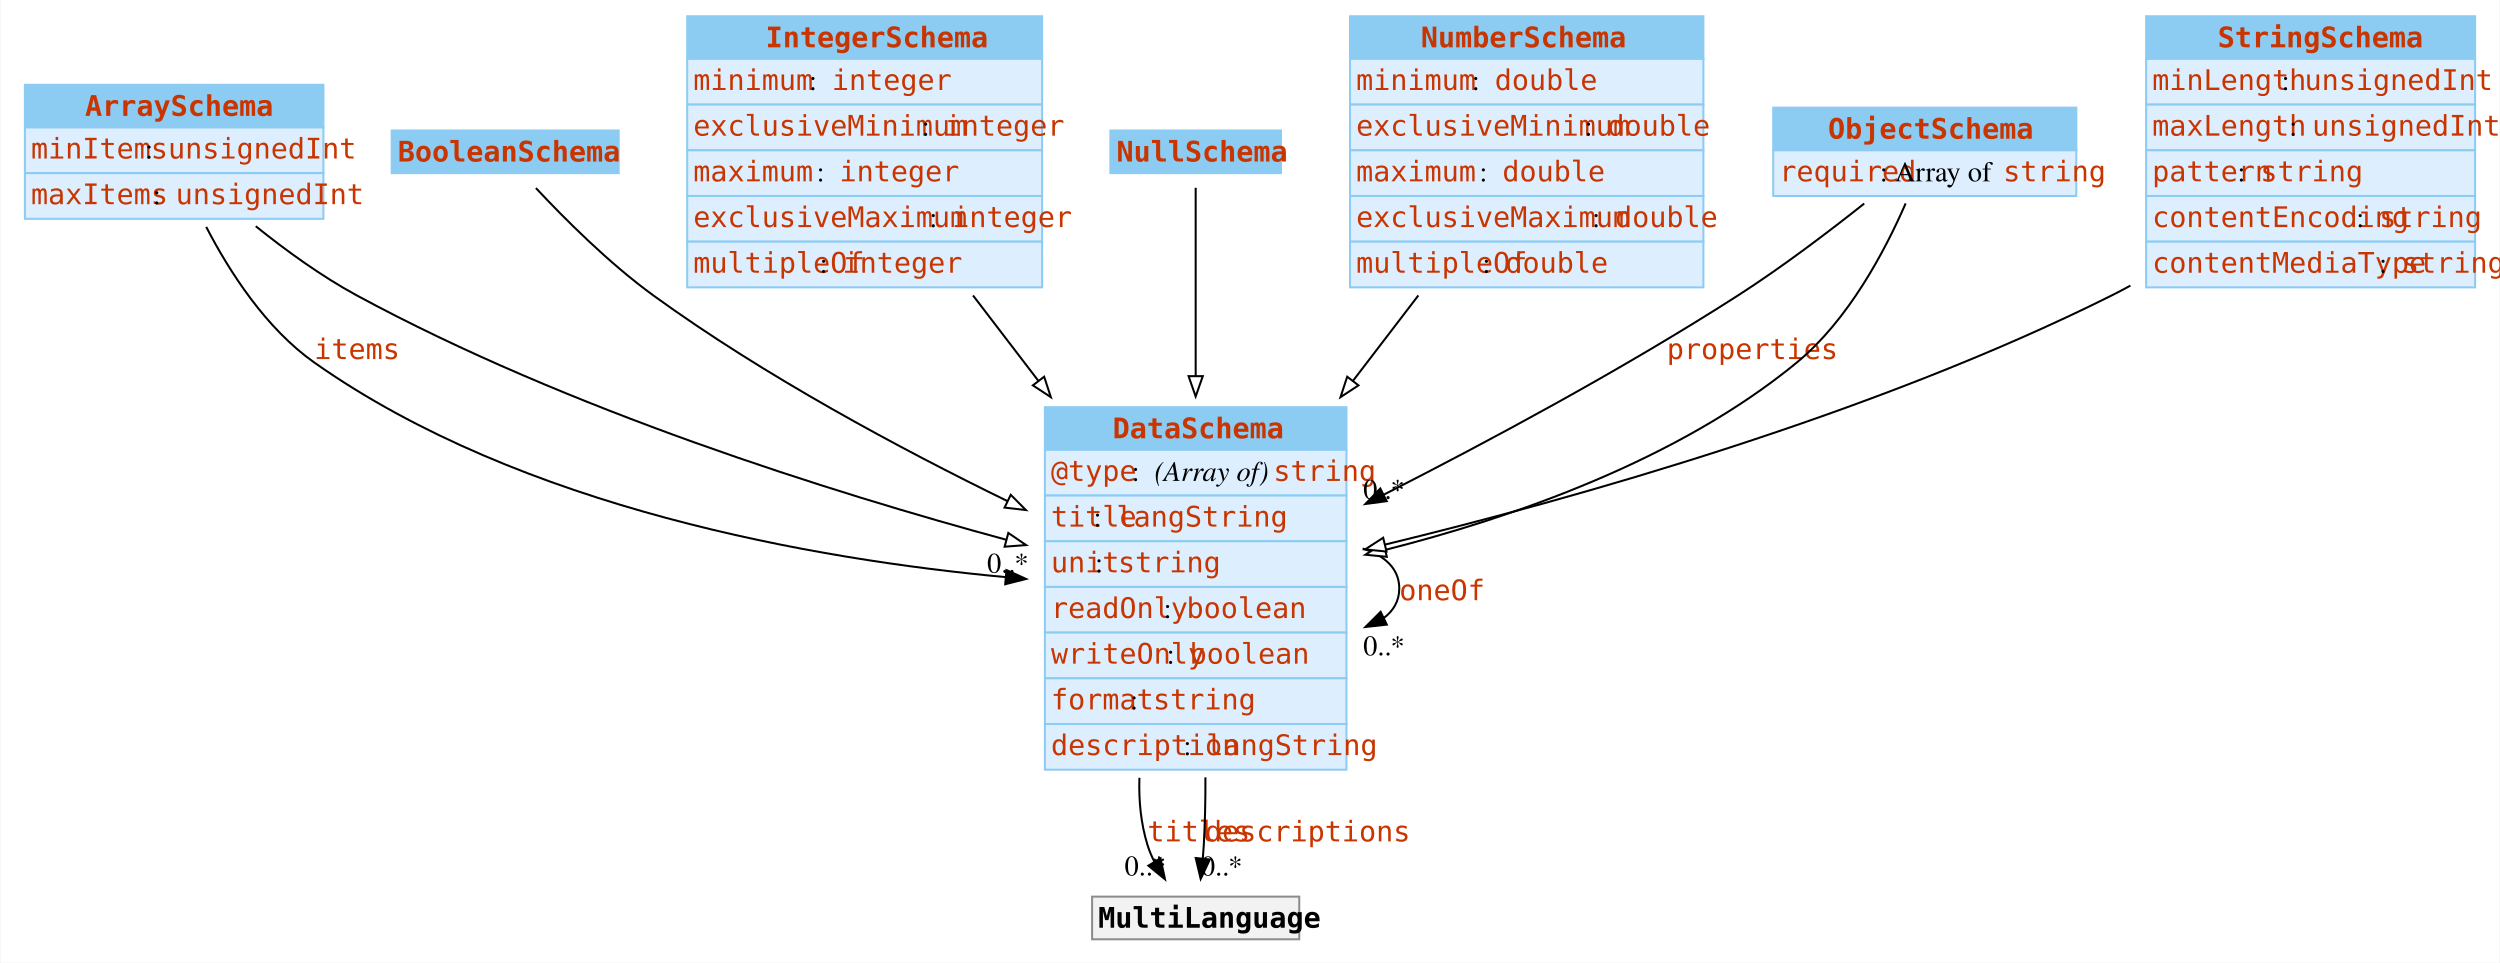
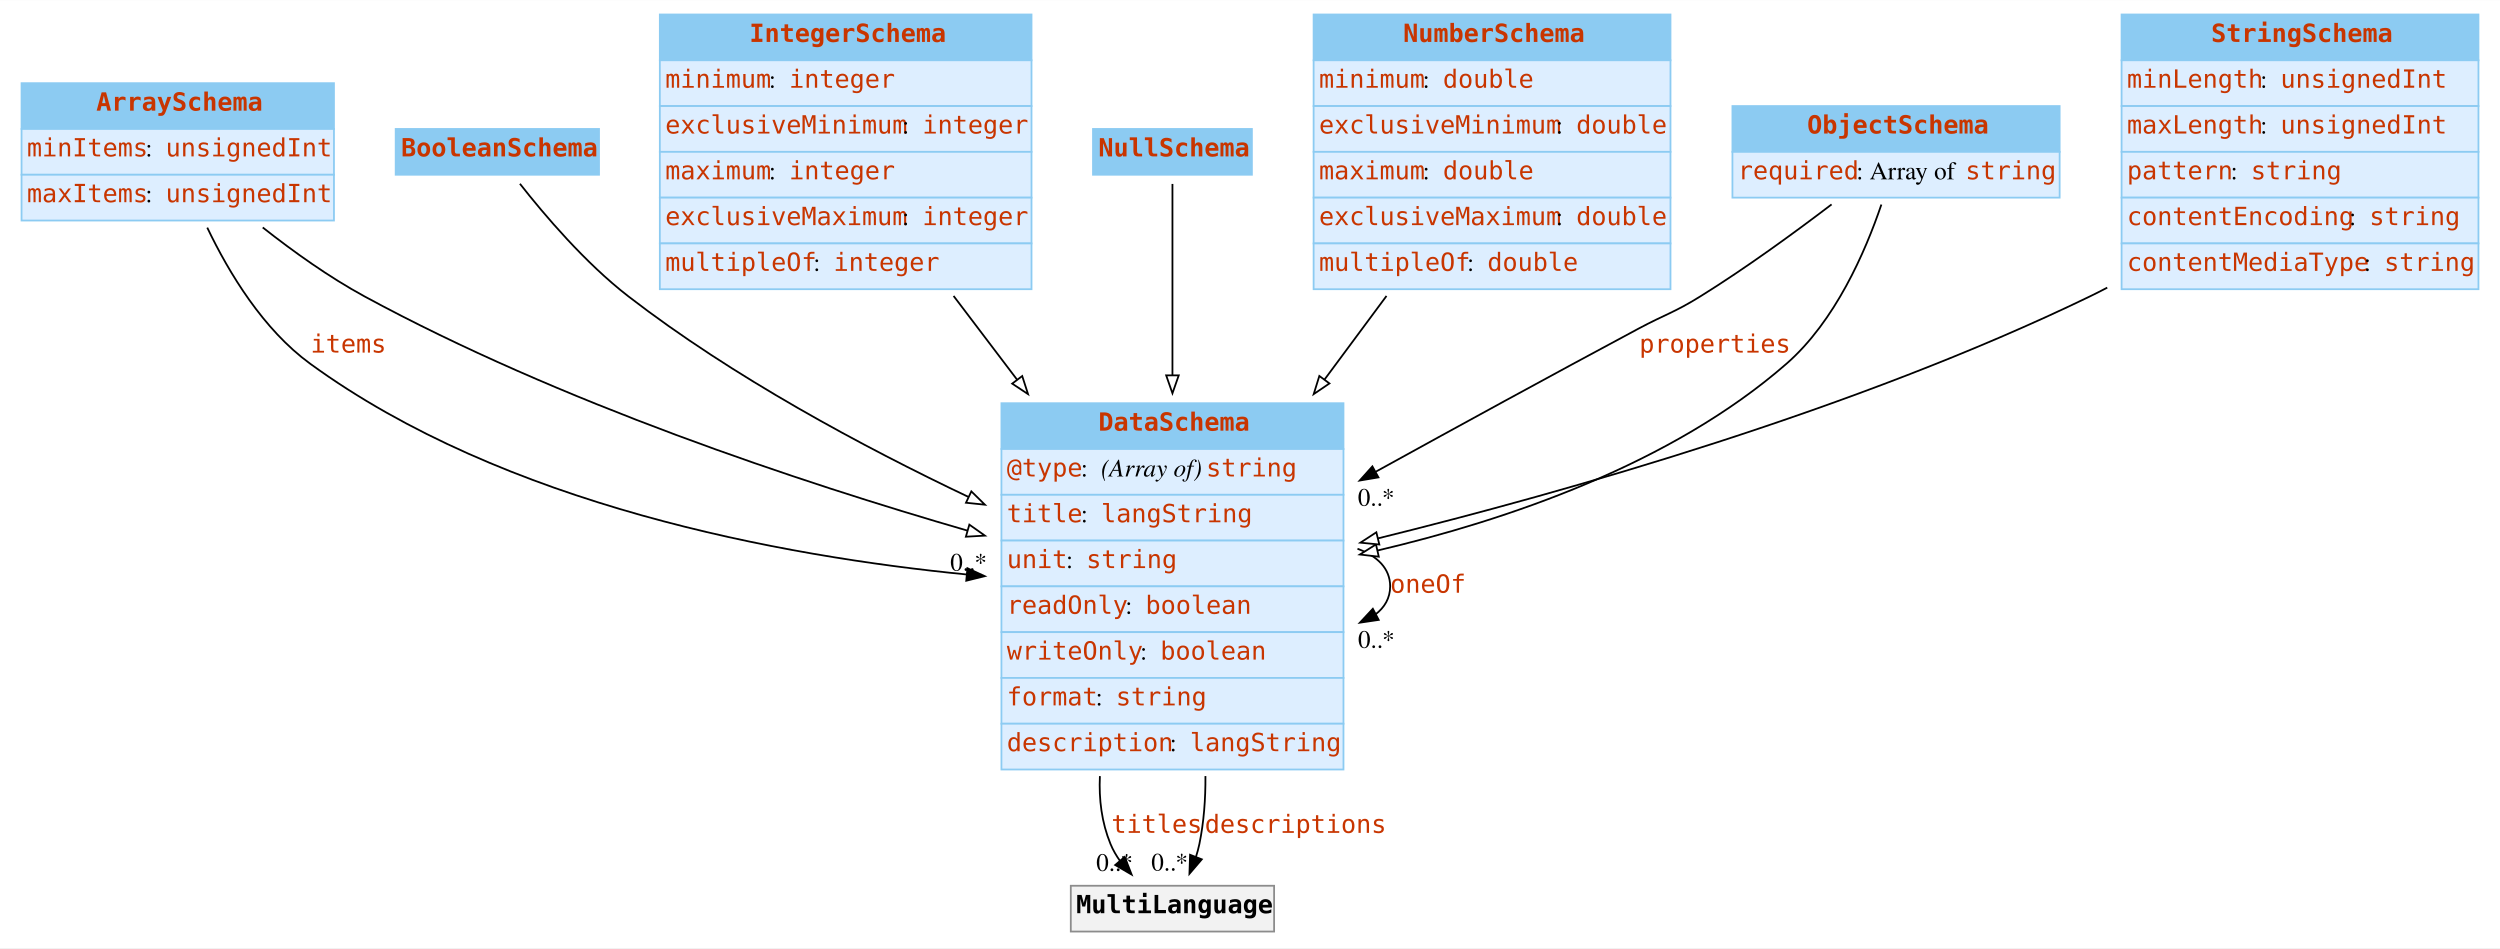
- <svg xmlns="http://www.w3.org/2000/svg" width="1231pt" height="474pt" viewBox="0.00 0.00 1230.50 474.00">
-   <g id="graph0" class="graph" transform="scale(1 1) rotate(0) translate(4 470)">
-     <polygon fill="white" stroke="none" points="-4,4 -4,-470 1226.5,-470 1226.5,4 -4,4" />
+ <svg xmlns="http://www.w3.org/2000/svg" width="1392pt" height="528pt" viewBox="0.00 0.00 1392.38 528.00">
+   <g id="graph0" class="graph" transform="scale(1 1) rotate(0) translate(4 524)">
+     <polygon fill="white" stroke="none" points="-4,4 -4,-524 1388.38,-524 1388.38,4 -4,4" />
    <g id="node1" class="node">
-       <polygon fill="#8ccbf2" stroke="none" points="8,-407.25 8,-428.25 155,-428.25 155,-407.25 8,-407.25" />
-       <polygon fill="none" stroke="#8ccbf2" points="8,-407.25 8,-428.25 155,-428.25 155,-407.25 8,-407.25" />
-       <text text-anchor="start" x="37.62" y="-412.95" font-family="mono" font-weight="bold" font-size="14.00" fill="#c83500">ArraySchema</text>
-       <polygon fill="#ddeeff" stroke="none" points="8,-384.75 8,-407.25 155,-407.25 155,-384.75 8,-384.75" />
-       <polygon fill="none" stroke="#8ccbf2" points="8,-384.75 8,-407.25 155,-407.25 155,-384.75 8,-384.75" />
-       <text text-anchor="start" x="11" y="-391.95" font-family="mono" font-size="14.00" fill="#c83500">minItems</text>
-       <text text-anchor="start" x="67.25" y="-391.95" font-family="Times,serif" font-size="14.00"> : </text>
-       <text text-anchor="start" x="78.5" y="-391.95" font-family="mono" font-size="14.00" fill="#c83500">unsignedInt</text>
-       <polygon fill="#ddeeff" stroke="none" points="8,-362.25 8,-384.75 155,-384.75 155,-362.25 8,-362.25" />
-       <polygon fill="none" stroke="#8ccbf2" points="8,-362.25 8,-384.75 155,-384.75 155,-362.25 8,-362.25" />
-       <text text-anchor="start" x="11" y="-369.45" font-family="mono" font-size="14.00" fill="#c83500">maxItems</text>
-       <text text-anchor="start" x="71" y="-369.45" font-family="Times,serif" font-size="14.00"> : </text>
-       <text text-anchor="start" x="82.25" y="-369.45" font-family="mono" font-size="14.00" fill="#c83500">unsignedInt</text>
+       <polygon fill="#8ccbf2" stroke="none" points="8,-452.25 8,-477.75 182,-477.75 182,-452.25 8,-452.25" />
+       <polygon fill="none" stroke="#8ccbf2" points="8,-452.25 8,-477.75 182,-477.75 182,-452.25 8,-452.25" />
+       <text text-anchor="start" x="49.62" y="-462.45" font-family="mono" font-weight="bold" font-size="14.00" fill="#c83500">ArraySchema</text>
+       <polygon fill="#ddeeff" stroke="none" points="8,-426.75 8,-452.25 182,-452.25 182,-426.75 8,-426.75" />
+       <polygon fill="none" stroke="#8ccbf2" points="8,-426.75 8,-452.25 182,-452.25 182,-426.75 8,-426.75" />
+       <text text-anchor="start" x="11" y="-436.95" font-family="mono" font-size="14.00" fill="#c83500">minItems</text>
+       <text text-anchor="start" x="77" y="-436.95" font-family="Times,serif" font-size="14.00"> : </text>
+       <text text-anchor="start" x="88.25" y="-436.95" font-family="mono" font-size="14.00" fill="#c83500">unsignedInt</text>
+       <polygon fill="#ddeeff" stroke="none" points="8,-401.25 8,-426.75 182,-426.75 182,-401.25 8,-401.25" />
+       <polygon fill="none" stroke="#8ccbf2" points="8,-401.25 8,-426.75 182,-426.75 182,-401.25 8,-401.25" />
+       <text text-anchor="start" x="11" y="-411.45" font-family="mono" font-size="14.00" fill="#c83500">maxItems</text>
+       <text text-anchor="start" x="77" y="-411.45" font-family="Times,serif" font-size="14.00"> : </text>
+       <text text-anchor="start" x="88.25" y="-411.45" font-family="mono" font-size="14.00" fill="#c83500">unsignedInt</text>
    </g>
    <g id="node3" class="node">
-       <polygon fill="#8ccbf2" stroke="none" points="510.25,-248.5 510.25,-269.5 658.75,-269.5 658.75,-248.5 510.25,-248.5" />
-       <polygon fill="none" stroke="#8ccbf2" points="510.25,-248.5 510.25,-269.5 658.75,-269.5 658.75,-248.5 510.25,-248.5" />
-       <text text-anchor="start" x="543.62" y="-254.2" font-family="mono" font-weight="bold" font-size="14.00" fill="#c83500">DataSchema</text>
-       <polygon fill="#ddeeff" stroke="none" points="510.25,-226 510.25,-248.5 658.75,-248.5 658.75,-226 510.25,-226" />
-       <polygon fill="none" stroke="#8ccbf2" points="510.25,-226 510.25,-248.5 658.75,-248.5 658.75,-226 510.25,-226" />
-       <text text-anchor="start" x="513.25" y="-233.2" font-family="mono" font-size="14.00" fill="#c83500">@type</text>
-       <text text-anchor="start" x="553" y="-233.2" font-family="Times,serif" font-size="14.00"> : </text>
-       <text text-anchor="start" x="564.25" y="-233.2" font-family="Times,serif" font-style="italic" font-size="14.00">(Array of) </text>
-       <text text-anchor="start" x="622.75" y="-233.2" font-family="mono" font-size="14.00" fill="#c83500">string</text>
-       <polygon fill="#ddeeff" stroke="none" points="510.25,-203.5 510.25,-226 658.75,-226 658.75,-203.5 510.25,-203.5" />
-       <polygon fill="none" stroke="#8ccbf2" points="510.25,-203.5 510.25,-226 658.75,-226 658.75,-203.5 510.25,-203.5" />
-       <text text-anchor="start" x="513.25" y="-210.7" font-family="mono" font-size="14.00" fill="#c83500">title</text>
-       <text text-anchor="start" x="534.25" y="-210.7" font-family="Times,serif" font-size="14.00"> : </text>
-       <text text-anchor="start" x="545.5" y="-210.7" font-family="mono" font-size="14.00" fill="#c83500">langString</text>
-       <polygon fill="#ddeeff" stroke="none" points="510.25,-181 510.25,-203.5 658.75,-203.5 658.75,-181 510.25,-181" />
-       <polygon fill="none" stroke="#8ccbf2" points="510.25,-181 510.25,-203.5 658.75,-203.5 658.75,-181 510.25,-181" />
-       <text text-anchor="start" x="513.25" y="-188.2" font-family="mono" font-size="14.00" fill="#c83500">unit</text>
-       <text text-anchor="start" x="535" y="-188.2" font-family="Times,serif" font-size="14.00"> : </text>
-       <text text-anchor="start" x="546.25" y="-188.2" font-family="mono" font-size="14.00" fill="#c83500">string</text>
-       <polygon fill="#ddeeff" stroke="none" points="510.25,-158.5 510.25,-181 658.75,-181 658.75,-158.5 510.25,-158.5" />
-       <polygon fill="none" stroke="#8ccbf2" points="510.25,-158.5 510.25,-181 658.75,-181 658.75,-158.5 510.25,-158.5" />
-       <text text-anchor="start" x="513.25" y="-165.7" font-family="mono" font-size="14.00" fill="#c83500">readOnly</text>
-       <text text-anchor="start" x="568.75" y="-165.7" font-family="Times,serif" font-size="14.00"> : </text>
-       <text text-anchor="start" x="580" y="-165.7" font-family="mono" font-size="14.00" fill="#c83500">boolean</text>
-       <polygon fill="#ddeeff" stroke="none" points="510.25,-136 510.25,-158.5 658.75,-158.5 658.75,-136 510.25,-136" />
-       <polygon fill="none" stroke="#8ccbf2" points="510.25,-136 510.25,-158.5 658.75,-158.5 658.75,-136 510.25,-136" />
-       <text text-anchor="start" x="513.25" y="-143.2" font-family="mono" font-size="14.00" fill="#c83500">writeOnly</text>
-       <text text-anchor="start" x="570.25" y="-143.2" font-family="Times,serif" font-size="14.00"> : </text>
-       <text text-anchor="start" x="581.5" y="-143.2" font-family="mono" font-size="14.00" fill="#c83500">boolean</text>
-       <polygon fill="#ddeeff" stroke="none" points="510.25,-113.5 510.25,-136 658.75,-136 658.75,-113.5 510.25,-113.5" />
-       <polygon fill="none" stroke="#8ccbf2" points="510.25,-113.5 510.25,-136 658.75,-136 658.75,-113.5 510.25,-113.5" />
-       <text text-anchor="start" x="513.25" y="-120.7" font-family="mono" font-size="14.00" fill="#c83500">format</text>
-       <text text-anchor="start" x="552.25" y="-120.7" font-family="Times,serif" font-size="14.00"> : </text>
-       <text text-anchor="start" x="563.5" y="-120.7" font-family="mono" font-size="14.00" fill="#c83500">string</text>
-       <polygon fill="#ddeeff" stroke="none" points="510.25,-91 510.25,-113.5 658.75,-113.5 658.75,-91 510.25,-91" />
-       <polygon fill="none" stroke="#8ccbf2" points="510.25,-91 510.25,-113.5 658.75,-113.5 658.75,-91 510.25,-91" />
-       <text text-anchor="start" x="513.25" y="-98.2" font-family="mono" font-size="14.00" fill="#c83500">description</text>
-       <text text-anchor="start" x="578.5" y="-98.2" font-family="Times,serif" font-size="14.00"> : </text>
-       <text text-anchor="start" x="589.75" y="-98.2" font-family="mono" font-size="14.00" fill="#c83500">langString</text>
+       <polygon fill="#8ccbf2" stroke="none" points="553.75,-274 553.75,-299.5 744.25,-299.5 744.25,-274 553.75,-274" />
+       <polygon fill="none" stroke="#8ccbf2" points="553.75,-274 553.75,-299.5 744.25,-299.5 744.25,-274 553.75,-274" />
+       <text text-anchor="start" x="607.75" y="-284.2" font-family="mono" font-weight="bold" font-size="14.00" fill="#c83500">DataSchema</text>
+       <polygon fill="#ddeeff" stroke="none" points="553.75,-248.5 553.75,-274 744.25,-274 744.25,-248.5 553.75,-248.5" />
+       <polygon fill="none" stroke="#8ccbf2" points="553.75,-248.5 553.75,-274 744.25,-274 744.25,-248.5 553.75,-248.5" />
+       <text text-anchor="start" x="556.75" y="-258.7" font-family="mono" font-size="14.00" fill="#c83500">@type</text>
+       <text text-anchor="start" x="598" y="-258.7" font-family="Times,serif" font-size="14.00"> : </text>
+       <text text-anchor="start" x="609.25" y="-258.7" font-family="Times,serif" font-style="italic" font-size="14.00">(Array of) </text>
+       <text text-anchor="start" x="667.75" y="-258.7" font-family="mono" font-size="14.00" fill="#c83500">string</text>
+       <polygon fill="#ddeeff" stroke="none" points="553.75,-223 553.75,-248.5 744.25,-248.5 744.25,-223 553.75,-223" />
+       <polygon fill="none" stroke="#8ccbf2" points="553.75,-223 553.75,-248.5 744.25,-248.5 744.25,-223 553.75,-223" />
+       <text text-anchor="start" x="556.75" y="-233.2" font-family="mono" font-size="14.00" fill="#c83500">title</text>
+       <text text-anchor="start" x="598" y="-233.2" font-family="Times,serif" font-size="14.00"> : </text>
+       <text text-anchor="start" x="609.25" y="-233.2" font-family="mono" font-size="14.00" fill="#c83500">langString</text>
+       <polygon fill="#ddeeff" stroke="none" points="553.75,-197.5 553.75,-223 744.25,-223 744.25,-197.5 553.75,-197.5" />
+       <polygon fill="none" stroke="#8ccbf2" points="553.75,-197.5 553.75,-223 744.25,-223 744.25,-197.5 553.75,-197.5" />
+       <text text-anchor="start" x="556.75" y="-207.7" font-family="mono" font-size="14.00" fill="#c83500">unit</text>
+       <text text-anchor="start" x="589.75" y="-207.7" font-family="Times,serif" font-size="14.00"> : </text>
+       <text text-anchor="start" x="601" y="-207.7" font-family="mono" font-size="14.00" fill="#c83500">string</text>
+       <polygon fill="#ddeeff" stroke="none" points="553.75,-172 553.75,-197.5 744.25,-197.5 744.25,-172 553.75,-172" />
+       <polygon fill="none" stroke="#8ccbf2" points="553.75,-172 553.75,-197.5 744.25,-197.5 744.25,-172 553.75,-172" />
+       <text text-anchor="start" x="556.75" y="-182.2" font-family="mono" font-size="14.00" fill="#c83500">readOnly</text>
+       <text text-anchor="start" x="622.75" y="-182.2" font-family="Times,serif" font-size="14.00"> : </text>
+       <text text-anchor="start" x="634" y="-182.2" font-family="mono" font-size="14.00" fill="#c83500">boolean</text>
+       <polygon fill="#ddeeff" stroke="none" points="553.75,-146.5 553.75,-172 744.25,-172 744.25,-146.5 553.75,-146.5" />
+       <polygon fill="none" stroke="#8ccbf2" points="553.75,-146.5 553.75,-172 744.25,-172 744.25,-146.5 553.75,-146.5" />
+       <text text-anchor="start" x="556.75" y="-156.7" font-family="mono" font-size="14.00" fill="#c83500">writeOnly</text>
+       <text text-anchor="start" x="631" y="-156.7" font-family="Times,serif" font-size="14.00"> : </text>
+       <text text-anchor="start" x="642.25" y="-156.7" font-family="mono" font-size="14.00" fill="#c83500">boolean</text>
+       <polygon fill="#ddeeff" stroke="none" points="553.75,-121 553.75,-146.5 744.25,-146.5 744.25,-121 553.75,-121" />
+       <polygon fill="none" stroke="#8ccbf2" points="553.75,-121 553.75,-146.5 744.25,-146.5 744.25,-121 553.75,-121" />
+       <text text-anchor="start" x="556.75" y="-131.2" font-family="mono" font-size="14.00" fill="#c83500">format</text>
+       <text text-anchor="start" x="606.25" y="-131.2" font-family="Times,serif" font-size="14.00"> : </text>
+       <text text-anchor="start" x="617.5" y="-131.2" font-family="mono" font-size="14.00" fill="#c83500">string</text>
+       <polygon fill="#ddeeff" stroke="none" points="553.75,-95.5 553.75,-121 744.25,-121 744.25,-95.5 553.75,-95.5" />
+       <polygon fill="none" stroke="#8ccbf2" points="553.75,-95.5 553.75,-121 744.25,-121 744.25,-95.5 553.75,-95.5" />
+       <text text-anchor="start" x="556.75" y="-105.7" font-family="mono" font-size="14.00" fill="#c83500">description</text>
+       <text text-anchor="start" x="647.5" y="-105.7" font-family="Times,serif" font-size="14.00"> : </text>
+       <text text-anchor="start" x="658.75" y="-105.7" font-family="mono" font-size="14.00" fill="#c83500">langString</text>
    </g>
    <g id="edge4" class="edge">
-       <path fill="none" stroke="black" d="M97.28,-358.29C108.9,-335.87 126.79,-308.22 150.5,-291.5 252.51,-219.58 397.27,-194.51 491.04,-185.81" />
-       <polygon fill="black" stroke="black" points="491.33,-189.29 500.99,-184.93 490.72,-182.32 491.33,-189.29" />
-       <text text-anchor="start" x="150.5" y="-293.2" font-family="mono" font-size="14.00" fill="#c83500">items</text>
-       <text text-anchor="middle" x="492" y="-188" font-family="Times,serif" font-size="14.00">0..*</text>
+       <path fill="none" stroke="black" d="M111.43,-397.3C123.61,-371.85 142.65,-340.51 168.75,-321.5 276.82,-242.78 430.56,-214.31 534.76,-204.08" />
+       <polygon fill="black" stroke="black" points="534.81,-207.59 544.44,-203.18 534.16,-200.63 534.81,-207.59" />
+       <text text-anchor="start" x="169" y="-327.7" font-family="mono" font-size="14.00" fill="#c83500">items</text>
+       <text text-anchor="middle" x="535.45" y="-206.24" font-family="Times,serif" font-size="14.00">0..*</text>
    </g>
    <g id="edge6" class="edge">
-       <path fill="none" stroke="black" d="M121.67,-358.61C136.58,-346.62 154.12,-333.92 171.5,-324.5 275.22,-268.3 405.24,-227.53 491.39,-204.18" />
-       <polygon fill="white" stroke="black" points="492.25,-207.57 501,-201.6 490.43,-200.81 492.25,-207.57" />
+       <path fill="none" stroke="black" d="M142.32,-397.39C159.4,-383.92 179.33,-369.69 199,-359 307.32,-300.16 441.53,-255.54 535.07,-228.47" />
+       <polygon fill="white" stroke="black" points="535.88,-231.88 544.53,-225.75 533.95,-225.15 535.88,-231.88" />
    </g>
    <g id="node2" class="node">
-       <polygon fill="#8ccbf2" stroke="none" points="188.62,-384.75 188.62,-405.75 300.38,-405.75 300.38,-384.75 188.62,-384.75" />
-       <polygon fill="none" stroke="#8ccbf2" points="188.62,-384.75 188.62,-405.75 300.38,-405.75 300.38,-384.75 188.62,-384.75" />
-       <text text-anchor="start" x="191.62" y="-390.45" font-family="mono" font-weight="bold" font-size="14.00" fill="#c83500">BooleanSchema</text>
+       <polygon fill="#8ccbf2" stroke="none" points="216.38,-426.75 216.38,-452.25 329.62,-452.25 329.62,-426.75 216.38,-426.75" />
+       <polygon fill="none" stroke="#8ccbf2" points="216.38,-426.75 216.38,-452.25 329.62,-452.25 329.62,-426.75 216.38,-426.75" />
+       <text text-anchor="start" x="219.38" y="-436.95" font-family="mono" font-weight="bold" font-size="14.00" fill="#c83500">BooleanSchema</text>
    </g>
    <g id="edge7" class="edge">
-       <path fill="none" stroke="black" d="M259.63,-377.4C273.67,-362.37 295.65,-340.35 317.5,-324.5 372.11,-284.89 439,-249.02 492.17,-223.08" />
-       <polygon fill="white" stroke="black" points="493.44,-226.36 500.91,-218.85 490.39,-220.06 493.44,-226.36" />
+       <path fill="none" stroke="black" d="M285.58,-421.72C299.12,-404.46 321.97,-377.55 346,-359 404.01,-314.2 476.31,-275.37 535.74,-247.13" />
+       <polygon fill="white" stroke="black" points="536.99,-250.4 544.55,-242.98 534.01,-244.07 536.99,-250.4" />
    </g>
    <g id="edge1" class="edge">
-       <path fill="none" stroke="black" d="M666.7,-199.88C677.55,-196.54 684.75,-189.99 684.75,-180.25 684.75,-174.01 681.8,-169.08 676.82,-165.46" />
-       <polygon fill="black" stroke="black" points="678.6,-162.44 668.07,-161.27 675.57,-168.75 678.6,-162.44" />
-       <text text-anchor="start" x="684.75" y="-174.45" font-family="mono" font-size="14.00" fill="#c83500">oneOf</text>
-       <text text-anchor="middle" x="677.2" y="-147.32" font-family="Times,serif" font-size="14.00">0..*</text>
+       <path fill="none" stroke="black" d="M752.05,-218.44C763.13,-214.41 770.25,-207.43 770.25,-197.5 770.25,-190.99 767.18,-185.74 761.94,-181.76" />
+       <polygon fill="black" stroke="black" points="763.87,-178.82 753.39,-177.27 760.61,-185.02 763.87,-178.82" />
+       <text text-anchor="start" x="770.25" y="-193.95" font-family="mono" font-size="14.00" fill="#c83500">oneOf</text>
+       <text text-anchor="middle" x="762.55" y="-163.26" font-family="Times,serif" font-size="14.00">0..*</text>
    </g>
    <g id="node9" class="node">
-       <polygon fill="#f2f2f2" stroke="none" points="533.5,-7.5 533.5,-28.5 635.5,-28.5 635.5,-7.5 533.5,-7.5" />
-       <polygon fill="none" stroke="#8c8c8c" points="533.5,-7.5 533.5,-28.5 635.5,-28.5 635.5,-7.5 533.5,-7.5" />
-       <text text-anchor="start" x="536.5" y="-13.2" font-family="mono" font-weight="bold" font-size="14.00">MultiLanguage</text>
+       <polygon fill="#f2f2f2" stroke="none" points="592.38,-5.25 592.38,-30.75 705.62,-30.75 705.62,-5.25 592.38,-5.25" />
+       <polygon fill="none" stroke="#8c8c8c" points="592.38,-5.25 592.38,-30.75 705.62,-30.75 705.62,-5.25 592.38,-5.25" />
+       <text text-anchor="start" x="595.38" y="-15.45" font-family="mono" font-weight="bold" font-size="14.00">MultiLanguage</text>
    </g>
    <g id="edge2" class="edge">
-       <path fill="none" stroke="black" d="M556.8,-87.02C556.43,-75.8 557.5,-64.58 560.75,-54 561.65,-51.07 562.89,-48.17 564.32,-45.37" />
-       <polygon fill="black" stroke="black" points="567.19,-47.39 569.4,-37.03 561.21,-43.75 567.19,-47.39" />
-       <text text-anchor="start" x="560.75" y="-55.7" font-family="mono" font-size="14.00" fill="#c83500">titles</text>
-       <text text-anchor="middle" x="559.69" y="-38.94" font-family="Times,serif" font-size="14.00">0..*</text>
+       <path fill="none" stroke="black" d="M608.59,-91.82C607.98,-78.89 609.58,-66.01 614.5,-54 615.89,-50.61 617.79,-47.36 619.98,-44.32" />
+       <polygon fill="black" stroke="black" points="622.43,-46.85 626.26,-36.97 617.11,-42.3 622.43,-46.85" />
+       <text text-anchor="start" x="615" y="-60.2" font-family="mono" font-size="14.00" fill="#c83500">titles</text>
+       <text text-anchor="middle" x="616.75" y="-39.02" font-family="Times,serif" font-size="14.00">0..*</text>
    </g>
    <g id="edge3" class="edge">
-       <path fill="none" stroke="black" d="M589.3,-87.23C589.34,-76.03 589.11,-64.75 588.5,-54 588.37,-51.76 588.2,-49.44 588,-47.11" />
-       <polygon fill="black" stroke="black" points="591.48,-46.79 586.96,-37.21 584.52,-47.52 591.48,-46.79" />
-       <text text-anchor="start" x="589.07" y="-55.7" font-family="mono" font-size="14.00" fill="#c83500">descriptions</text>
-       <text text-anchor="middle" x="597.3" y="-38.9" font-family="Times,serif" font-size="14.00">0..*</text>
+       <path fill="none" stroke="black" d="M667.37,-91.85C667.45,-79.04 666.5,-66.18 664,-54 663.49,-51.53 662.8,-49.01 662,-46.53" />
+       <polygon fill="black" stroke="black" points="665.34,-45.47 658.46,-37.41 658.81,-48 665.34,-45.47" />
+       <text text-anchor="start" x="667" y="-60.2" font-family="mono" font-size="14.00" fill="#c83500">descriptions</text>
+       <text text-anchor="middle" x="647.42" y="-39.2" font-family="Times,serif" font-size="14.00">0..*</text>
    </g>
    <g id="node4" class="node">
-       <polygon fill="#8ccbf2" stroke="none" points="334.12,-441 334.12,-462 508.88,-462 508.88,-441 334.12,-441" />
-       <polygon fill="none" stroke="#8ccbf2" points="334.12,-441 334.12,-462 508.88,-462 508.88,-441 334.12,-441" />
-       <text text-anchor="start" x="372.75" y="-446.7" font-family="mono" font-weight="bold" font-size="14.00" fill="#c83500">IntegerSchema</text>
-       <polygon fill="#ddeeff" stroke="none" points="334.12,-418.5 334.12,-441 508.88,-441 508.88,-418.5 334.12,-418.5" />
-       <polygon fill="none" stroke="#8ccbf2" points="334.12,-418.5 334.12,-441 508.88,-441 508.88,-418.5 334.12,-418.5" />
-       <text text-anchor="start" x="337.12" y="-425.7" font-family="mono" font-size="14.00" fill="#c83500">minimum</text>
-       <text text-anchor="start" x="394.12" y="-425.7" font-family="Times,serif" font-size="14.00"> : </text>
-       <text text-anchor="start" x="405.38" y="-425.7" font-family="mono" font-size="14.00" fill="#c83500">integer</text>
-       <polygon fill="#ddeeff" stroke="none" points="334.12,-396 334.12,-418.5 508.88,-418.5 508.88,-396 334.12,-396" />
-       <polygon fill="none" stroke="#8ccbf2" points="334.12,-396 334.12,-418.5 508.88,-418.5 508.88,-396 334.12,-396" />
-       <text text-anchor="start" x="337.12" y="-403.2" font-family="mono" font-size="14.00" fill="#c83500">exclusiveMinimum</text>
-       <text text-anchor="start" x="449.62" y="-403.2" font-family="Times,serif" font-size="14.00"> : </text>
-       <text text-anchor="start" x="460.88" y="-403.2" font-family="mono" font-size="14.00" fill="#c83500">integer</text>
-       <polygon fill="#ddeeff" stroke="none" points="334.12,-373.5 334.12,-396 508.88,-396 508.88,-373.5 334.12,-373.5" />
-       <polygon fill="none" stroke="#8ccbf2" points="334.12,-373.5 334.12,-396 508.88,-396 508.88,-373.5 334.12,-373.5" />
-       <text text-anchor="start" x="337.12" y="-380.7" font-family="mono" font-size="14.00" fill="#c83500">maximum</text>
-       <text text-anchor="start" x="397.88" y="-380.7" font-family="Times,serif" font-size="14.00"> : </text>
-       <text text-anchor="start" x="409.12" y="-380.7" font-family="mono" font-size="14.00" fill="#c83500">integer</text>
-       <polygon fill="#ddeeff" stroke="none" points="334.12,-351 334.12,-373.5 508.88,-373.5 508.88,-351 334.12,-351" />
-       <polygon fill="none" stroke="#8ccbf2" points="334.12,-351 334.12,-373.5 508.88,-373.5 508.88,-351 334.12,-351" />
-       <text text-anchor="start" x="337.12" y="-358.2" font-family="mono" font-size="14.00" fill="#c83500">exclusiveMaximum</text>
-       <text text-anchor="start" x="453.38" y="-358.2" font-family="Times,serif" font-size="14.00"> : </text>
-       <text text-anchor="start" x="464.62" y="-358.2" font-family="mono" font-size="14.00" fill="#c83500">integer</text>
-       <polygon fill="#ddeeff" stroke="none" points="334.12,-328.5 334.12,-351 508.88,-351 508.88,-328.5 334.12,-328.5" />
-       <polygon fill="none" stroke="#8ccbf2" points="334.12,-328.5 334.12,-351 508.88,-351 508.88,-328.5 334.12,-328.5" />
-       <text text-anchor="start" x="337.12" y="-335.7" font-family="mono" font-size="14.00" fill="#c83500">multipleOf</text>
-       <text text-anchor="start" x="399.38" y="-335.7" font-family="Times,serif" font-size="14.00"> : </text>
-       <text text-anchor="start" x="410.62" y="-335.7" font-family="mono" font-size="14.00" fill="#c83500">integer</text>
+       <polygon fill="#8ccbf2" stroke="none" points="363.5,-490.5 363.5,-516 570.5,-516 570.5,-490.5 363.5,-490.5" />
+       <polygon fill="none" stroke="#8ccbf2" points="363.5,-490.5 363.5,-516 570.5,-516 570.5,-490.5 363.5,-490.5" />
+       <text text-anchor="start" x="413.38" y="-500.7" font-family="mono" font-weight="bold" font-size="14.00" fill="#c83500">IntegerSchema</text>
+       <polygon fill="#ddeeff" stroke="none" points="363.5,-465 363.5,-490.5 570.5,-490.5 570.5,-465 363.5,-465" />
+       <polygon fill="none" stroke="#8ccbf2" points="363.5,-465 363.5,-490.5 570.5,-490.5 570.5,-465 363.5,-465" />
+       <text text-anchor="start" x="366.5" y="-475.2" font-family="mono" font-size="14.00" fill="#c83500">minimum</text>
+       <text text-anchor="start" x="424.25" y="-475.2" font-family="Times,serif" font-size="14.00"> : </text>
+       <text text-anchor="start" x="435.5" y="-475.2" font-family="mono" font-size="14.00" fill="#c83500">integer</text>
+       <polygon fill="#ddeeff" stroke="none" points="363.5,-439.5 363.5,-465 570.5,-465 570.5,-439.5 363.5,-439.5" />
+       <polygon fill="none" stroke="#8ccbf2" points="363.5,-439.5 363.5,-465 570.5,-465 570.5,-439.5 363.5,-439.5" />
+       <text text-anchor="start" x="366.5" y="-449.7" font-family="mono" font-size="14.00" fill="#c83500">exclusiveMinimum</text>
+       <text text-anchor="start" x="498.5" y="-449.7" font-family="Times,serif" font-size="14.00"> : </text>
+       <text text-anchor="start" x="509.75" y="-449.7" font-family="mono" font-size="14.00" fill="#c83500">integer</text>
+       <polygon fill="#ddeeff" stroke="none" points="363.5,-414 363.5,-439.5 570.5,-439.5 570.5,-414 363.5,-414" />
+       <polygon fill="none" stroke="#8ccbf2" points="363.5,-414 363.5,-439.5 570.5,-439.5 570.5,-414 363.5,-414" />
+       <text text-anchor="start" x="366.5" y="-424.2" font-family="mono" font-size="14.00" fill="#c83500">maximum</text>
+       <text text-anchor="start" x="424.25" y="-424.2" font-family="Times,serif" font-size="14.00"> : </text>
+       <text text-anchor="start" x="435.5" y="-424.2" font-family="mono" font-size="14.00" fill="#c83500">integer</text>
+       <polygon fill="#ddeeff" stroke="none" points="363.5,-388.5 363.5,-414 570.5,-414 570.5,-388.5 363.5,-388.5" />
+       <polygon fill="none" stroke="#8ccbf2" points="363.5,-388.5 363.5,-414 570.5,-414 570.5,-388.5 363.5,-388.5" />
+       <text text-anchor="start" x="366.5" y="-398.7" font-family="mono" font-size="14.00" fill="#c83500">exclusiveMaximum</text>
+       <text text-anchor="start" x="498.5" y="-398.7" font-family="Times,serif" font-size="14.00"> : </text>
+       <text text-anchor="start" x="509.75" y="-398.7" font-family="mono" font-size="14.00" fill="#c83500">integer</text>
+       <polygon fill="#ddeeff" stroke="none" points="363.5,-363 363.5,-388.5 570.5,-388.5 570.5,-363 363.5,-363" />
+       <polygon fill="none" stroke="#8ccbf2" points="363.5,-363 363.5,-388.5 570.5,-388.5 570.5,-363 363.5,-363" />
+       <text text-anchor="start" x="366.5" y="-373.2" font-family="mono" font-size="14.00" fill="#c83500">multipleOf</text>
+       <text text-anchor="start" x="449" y="-373.2" font-family="Times,serif" font-size="14.00"> : </text>
+       <text text-anchor="start" x="460.25" y="-373.2" font-family="mono" font-size="14.00" fill="#c83500">integer</text>
    </g>
    <g id="edge8" class="edge">
-       <path fill="none" stroke="black" d="M474.87,-324.51C485.25,-310.94 496.33,-296.47 507.3,-282.14" />
-       <polygon fill="white" stroke="black" points="509.89,-284.51 513.19,-274.44 504.33,-280.25 509.89,-284.51" />
+       <path fill="none" stroke="black" d="M527.1,-359.25C538.54,-344.16 550.73,-328.09 562.8,-312.17" />
+       <polygon fill="white" stroke="black" points="565.32,-314.64 568.57,-304.56 559.74,-310.41 565.32,-314.64" />
    </g>
    <g id="node5" class="node">
-       <polygon fill="#8ccbf2" stroke="none" points="542.5,-384.75 542.5,-405.75 626.5,-405.75 626.5,-384.75 542.5,-384.75" />
-       <polygon fill="none" stroke="#8ccbf2" points="542.5,-384.75 542.5,-405.75 626.5,-405.75 626.5,-384.75 542.5,-384.75" />
-       <text text-anchor="start" x="545.5" y="-390.45" font-family="mono" font-weight="bold" font-size="14.00" fill="#c83500">NullSchema</text>
+       <polygon fill="#8ccbf2" stroke="none" points="604.75,-426.75 604.75,-452.25 693.25,-452.25 693.25,-426.75 604.75,-426.75" />
+       <polygon fill="none" stroke="#8ccbf2" points="604.75,-426.75 604.75,-452.25 693.25,-452.25 693.25,-426.75 604.75,-426.75" />
+       <text text-anchor="start" x="607.75" y="-436.95" font-family="mono" font-weight="bold" font-size="14.00" fill="#c83500">NullSchema</text>
    </g>
    <g id="edge9" class="edge">
-       <path fill="none" stroke="black" d="M584.5,-377.54C584.5,-357.01 584.5,-320.45 584.5,-284.4" />
-       <polygon fill="white" stroke="black" points="588,-284.77 584.5,-274.77 581,-284.77 588,-284.77" />
+       <path fill="none" stroke="black" d="M649,-421.62C649,-398.95 649,-356.66 649,-314.94" />
+       <polygon fill="white" stroke="black" points="652.5,-315.01 649,-305.01 645.5,-315.01 652.5,-315.01" />
    </g>
    <g id="node6" class="node">
-       <polygon fill="#8ccbf2" stroke="none" points="660.5,-441 660.5,-462 834.5,-462 834.5,-441 660.5,-441" />
-       <polygon fill="none" stroke="#8ccbf2" points="660.5,-441 660.5,-462 834.5,-462 834.5,-441 660.5,-441" />
-       <text text-anchor="start" x="695.38" y="-446.7" font-family="mono" font-weight="bold" font-size="14.00" fill="#c83500">NumberSchema</text>
-       <polygon fill="#ddeeff" stroke="none" points="660.5,-418.5 660.5,-441 834.5,-441 834.5,-418.5 660.5,-418.5" />
-       <polygon fill="none" stroke="#8ccbf2" points="660.5,-418.5 660.5,-441 834.5,-441 834.5,-418.5 660.5,-418.5" />
-       <text text-anchor="start" x="663.5" y="-425.7" font-family="mono" font-size="14.00" fill="#c83500">minimum</text>
-       <text text-anchor="start" x="720.5" y="-425.7" font-family="Times,serif" font-size="14.00"> : </text>
-       <text text-anchor="start" x="731.75" y="-425.7" font-family="mono" font-size="14.00" fill="#c83500">double</text>
-       <polygon fill="#ddeeff" stroke="none" points="660.5,-396 660.5,-418.5 834.5,-418.5 834.5,-396 660.5,-396" />
-       <polygon fill="none" stroke="#8ccbf2" points="660.5,-396 660.5,-418.5 834.5,-418.5 834.5,-396 660.5,-396" />
-       <text text-anchor="start" x="663.5" y="-403.2" font-family="mono" font-size="14.00" fill="#c83500">exclusiveMinimum</text>
-       <text text-anchor="start" x="776" y="-403.2" font-family="Times,serif" font-size="14.00"> : </text>
-       <text text-anchor="start" x="787.25" y="-403.2" font-family="mono" font-size="14.00" fill="#c83500">double</text>
-       <polygon fill="#ddeeff" stroke="none" points="660.5,-373.5 660.5,-396 834.5,-396 834.5,-373.5 660.5,-373.5" />
-       <polygon fill="none" stroke="#8ccbf2" points="660.5,-373.5 660.5,-396 834.5,-396 834.5,-373.5 660.5,-373.5" />
-       <text text-anchor="start" x="663.5" y="-380.7" font-family="mono" font-size="14.00" fill="#c83500">maximum</text>
-       <text text-anchor="start" x="724.25" y="-380.7" font-family="Times,serif" font-size="14.00"> : </text>
-       <text text-anchor="start" x="735.5" y="-380.7" font-family="mono" font-size="14.00" fill="#c83500">double</text>
-       <polygon fill="#ddeeff" stroke="none" points="660.5,-351 660.5,-373.5 834.5,-373.5 834.5,-351 660.5,-351" />
-       <polygon fill="none" stroke="#8ccbf2" points="660.5,-351 660.5,-373.5 834.5,-373.5 834.5,-351 660.5,-351" />
-       <text text-anchor="start" x="663.5" y="-358.2" font-family="mono" font-size="14.00" fill="#c83500">exclusiveMaximum</text>
-       <text text-anchor="start" x="779.75" y="-358.2" font-family="Times,serif" font-size="14.00"> : </text>
-       <text text-anchor="start" x="791" y="-358.2" font-family="mono" font-size="14.00" fill="#c83500">double</text>
-       <polygon fill="#ddeeff" stroke="none" points="660.5,-328.5 660.5,-351 834.5,-351 834.5,-328.5 660.5,-328.5" />
-       <polygon fill="none" stroke="#8ccbf2" points="660.5,-328.5 660.5,-351 834.5,-351 834.5,-328.5 660.5,-328.5" />
-       <text text-anchor="start" x="663.5" y="-335.7" font-family="mono" font-size="14.00" fill="#c83500">multipleOf</text>
-       <text text-anchor="start" x="725.75" y="-335.7" font-family="Times,serif" font-size="14.00"> : </text>
-       <text text-anchor="start" x="737" y="-335.7" font-family="mono" font-size="14.00" fill="#c83500">double</text>
+       <polygon fill="#8ccbf2" stroke="none" points="727.62,-490.5 727.62,-516 926.38,-516 926.38,-490.5 727.62,-490.5" />
+       <polygon fill="none" stroke="#8ccbf2" points="727.62,-490.5 727.62,-516 926.38,-516 926.38,-490.5 727.62,-490.5" />
+       <text text-anchor="start" x="777.5" y="-500.7" font-family="mono" font-weight="bold" font-size="14.00" fill="#c83500">NumberSchema</text>
+       <polygon fill="#ddeeff" stroke="none" points="727.62,-465 727.62,-490.5 926.38,-490.5 926.38,-465 727.62,-465" />
+       <polygon fill="none" stroke="#8ccbf2" points="727.62,-465 727.62,-490.5 926.38,-490.5 926.38,-465 727.62,-465" />
+       <text text-anchor="start" x="730.62" y="-475.2" font-family="mono" font-size="14.00" fill="#c83500">minimum</text>
+       <text text-anchor="start" x="788.38" y="-475.2" font-family="Times,serif" font-size="14.00"> : </text>
+       <text text-anchor="start" x="799.62" y="-475.2" font-family="mono" font-size="14.00" fill="#c83500">double</text>
+       <polygon fill="#ddeeff" stroke="none" points="727.62,-439.5 727.62,-465 926.38,-465 926.38,-439.5 727.62,-439.5" />
+       <polygon fill="none" stroke="#8ccbf2" points="727.62,-439.5 727.62,-465 926.38,-465 926.38,-439.5 727.62,-439.5" />
+       <text text-anchor="start" x="730.62" y="-449.7" font-family="mono" font-size="14.00" fill="#c83500">exclusiveMinimum</text>
+       <text text-anchor="start" x="862.62" y="-449.7" font-family="Times,serif" font-size="14.00"> : </text>
+       <text text-anchor="start" x="873.88" y="-449.7" font-family="mono" font-size="14.00" fill="#c83500">double</text>
+       <polygon fill="#ddeeff" stroke="none" points="727.62,-414 727.62,-439.5 926.38,-439.5 926.38,-414 727.62,-414" />
+       <polygon fill="none" stroke="#8ccbf2" points="727.62,-414 727.62,-439.5 926.38,-439.5 926.38,-414 727.62,-414" />
+       <text text-anchor="start" x="730.62" y="-424.2" font-family="mono" font-size="14.00" fill="#c83500">maximum</text>
+       <text text-anchor="start" x="788.38" y="-424.2" font-family="Times,serif" font-size="14.00"> : </text>
+       <text text-anchor="start" x="799.62" y="-424.2" font-family="mono" font-size="14.00" fill="#c83500">double</text>
+       <polygon fill="#ddeeff" stroke="none" points="727.62,-388.5 727.62,-414 926.38,-414 926.38,-388.5 727.62,-388.5" />
+       <polygon fill="none" stroke="#8ccbf2" points="727.62,-388.5 727.62,-414 926.38,-414 926.38,-388.5 727.62,-388.5" />
+       <text text-anchor="start" x="730.62" y="-398.7" font-family="mono" font-size="14.00" fill="#c83500">exclusiveMaximum</text>
+       <text text-anchor="start" x="862.62" y="-398.7" font-family="Times,serif" font-size="14.00"> : </text>
+       <text text-anchor="start" x="873.88" y="-398.7" font-family="mono" font-size="14.00" fill="#c83500">double</text>
+       <polygon fill="#ddeeff" stroke="none" points="727.62,-363 727.62,-388.5 926.38,-388.5 926.38,-363 727.62,-363" />
+       <polygon fill="none" stroke="#8ccbf2" points="727.62,-363 727.62,-388.5 926.38,-388.5 926.38,-363 727.62,-363" />
+       <text text-anchor="start" x="730.62" y="-373.2" font-family="mono" font-size="14.00" fill="#c83500">multipleOf</text>
+       <text text-anchor="start" x="813.12" y="-373.2" font-family="Times,serif" font-size="14.00"> : </text>
+       <text text-anchor="start" x="824.38" y="-373.2" font-family="mono" font-size="14.00" fill="#c83500">double</text>
    </g>
    <g id="edge10" class="edge">
-       <path fill="none" stroke="black" d="M694.13,-324.51C683.75,-310.94 672.67,-296.47 661.7,-282.14" />
-       <polygon fill="white" stroke="black" points="664.67,-280.25 655.81,-274.44 659.11,-284.51 664.67,-280.25" />
+       <path fill="none" stroke="black" d="M768.22,-359.25C757.03,-344.16 745.11,-328.09 733.31,-312.17" />
+       <polygon fill="white" stroke="black" points="736.43,-310.51 727.67,-304.57 730.81,-314.68 736.43,-310.51" />
    </g>
    <g id="node7" class="node">
-       <polygon fill="#8ccbf2" stroke="none" points="868.88,-396 868.88,-417 1018.12,-417 1018.12,-396 868.88,-396" />
-       <polygon fill="none" stroke="#8ccbf2" points="868.88,-396 868.88,-417 1018.12,-417 1018.12,-396 868.88,-396" />
-       <text text-anchor="start" x="895.88" y="-401.7" font-family="mono" font-weight="bold" font-size="14.00" fill="#c83500">ObjectSchema</text>
-       <polygon fill="#ddeeff" stroke="none" points="868.88,-373.5 868.88,-396 1018.12,-396 1018.12,-373.5 868.88,-373.5" />
-       <polygon fill="none" stroke="#8ccbf2" points="868.88,-373.5 868.88,-396 1018.12,-396 1018.12,-373.5 868.88,-373.5" />
-       <text text-anchor="start" x="871.88" y="-380.7" font-family="mono" font-size="14.00" fill="#c83500">required</text>
-       <text text-anchor="start" x="921.38" y="-380.7" font-family="Times,serif" font-size="14.00"> : Array of </text>
-       <text text-anchor="start" x="982.12" y="-380.7" font-family="mono" font-size="14.00" fill="#c83500">string</text>
+       <polygon fill="#8ccbf2" stroke="none" points="960.88,-439.5 960.88,-465 1143.12,-465 1143.12,-439.5 960.88,-439.5" />
+       <polygon fill="none" stroke="#8ccbf2" points="960.88,-439.5 960.88,-465 1143.12,-465 1143.12,-439.5 960.88,-439.5" />
+       <text text-anchor="start" x="1002.5" y="-449.7" font-family="mono" font-weight="bold" font-size="14.00" fill="#c83500">ObjectSchema</text>
+       <polygon fill="#ddeeff" stroke="none" points="960.88,-414 960.88,-439.5 1143.12,-439.5 1143.12,-414 960.88,-414" />
+       <polygon fill="none" stroke="#8ccbf2" points="960.88,-414 960.88,-439.5 1143.12,-439.5 1143.12,-414 960.88,-414" />
+       <text text-anchor="start" x="963.88" y="-424.2" font-family="mono" font-size="14.00" fill="#c83500">required</text>
+       <text text-anchor="start" x="1029.88" y="-424.2" font-family="Times,serif" font-size="14.00"> : Array of </text>
+       <text text-anchor="start" x="1090.62" y="-424.2" font-family="mono" font-size="14.00" fill="#c83500">string</text>
    </g>
    <g id="edge5" class="edge">
-       <path fill="none" stroke="black" d="M913.69,-369.77C896.09,-355.79 873.09,-338.36 851.5,-324.5 795.25,-288.4 729.06,-252.85 676.66,-226.19" />
-       <polygon fill="black" stroke="black" points="678.56,-223.23 668.06,-221.83 675.4,-229.47 678.56,-223.23" />
-       <text text-anchor="start" x="816.48" y="-293.2" font-family="mono" font-size="14.00" fill="#c83500">properties</text>
-       <text text-anchor="middle" x="677.21" y="-224.35" font-family="Times,serif" font-size="14.00">0..*</text>
+       <path fill="none" stroke="black" d="M1016.11,-410.23C995.3,-394.38 968.27,-374.69 943,-359 928.31,-349.88 923.75,-349.16 908.5,-341 860.27,-315.18 807.28,-286.2 761.84,-261.14" />
+       <polygon fill="black" stroke="black" points="763.73,-258.19 753.28,-256.43 760.35,-264.32 763.73,-258.19" />
+       <text text-anchor="start" x="909" y="-327.7" font-family="mono" font-size="14.00" fill="#c83500">properties</text>
+       <text text-anchor="middle" x="762.46" y="-242.39" font-family="Times,serif" font-size="14.00">0..*</text>
    </g>
    <g id="edge11" class="edge">
-       <path fill="none" stroke="black" d="M934.09,-369.84C924.04,-346.73 906.03,-312.51 880.5,-291.5 821.98,-243.34 740.38,-215.04 677.67,-199.2" />
-       <polygon fill="white" stroke="black" points="678.61,-195.83 668.06,-196.85 676.94,-202.63 678.61,-195.83" />
+       <path fill="none" stroke="black" d="M1043.84,-410.15C1034.9,-383.8 1018.09,-345.15 991,-321.5 926.8,-265.45 835.14,-234.31 762.87,-217.39" />
+       <polygon fill="white" stroke="black" points="763.91,-214.03 753.38,-215.23 762.35,-220.86 763.91,-214.03" />
    </g>
    <g id="node8" class="node">
-       <polygon fill="#8ccbf2" stroke="none" points="1052.5,-441 1052.5,-462 1214.5,-462 1214.5,-441 1052.5,-441" />
-       <polygon fill="none" stroke="#8ccbf2" points="1052.5,-441 1052.5,-462 1214.5,-462 1214.5,-441 1052.5,-441" />
-       <text text-anchor="start" x="1087.75" y="-446.7" font-family="mono" font-weight="bold" font-size="14.00" fill="#c83500">StringSchema</text>
-       <polygon fill="#ddeeff" stroke="none" points="1052.5,-418.5 1052.5,-441 1214.5,-441 1214.5,-418.5 1052.5,-418.5" />
-       <polygon fill="none" stroke="#8ccbf2" points="1052.5,-418.5 1052.5,-441 1214.5,-441 1214.5,-418.5 1052.5,-418.5" />
-       <text text-anchor="start" x="1055.5" y="-425.7" font-family="mono" font-size="14.00" fill="#c83500">minLength</text>
-       <text text-anchor="start" x="1119.25" y="-425.7" font-family="Times,serif" font-size="14.00"> : </text>
-       <text text-anchor="start" x="1130.5" y="-425.7" font-family="mono" font-size="14.00" fill="#c83500">unsignedInt</text>
-       <polygon fill="#ddeeff" stroke="none" points="1052.5,-396 1052.5,-418.5 1214.5,-418.5 1214.5,-396 1052.5,-396" />
-       <polygon fill="none" stroke="#8ccbf2" points="1052.5,-396 1052.5,-418.5 1214.5,-418.5 1214.5,-396 1052.5,-396" />
-       <text text-anchor="start" x="1055.5" y="-403.2" font-family="mono" font-size="14.00" fill="#c83500">maxLength</text>
-       <text text-anchor="start" x="1123" y="-403.2" font-family="Times,serif" font-size="14.00"> : </text>
-       <text text-anchor="start" x="1134.25" y="-403.2" font-family="mono" font-size="14.00" fill="#c83500">unsignedInt</text>
-       <polygon fill="#ddeeff" stroke="none" points="1052.5,-373.5 1052.5,-396 1214.5,-396 1214.5,-373.5 1052.5,-373.5" />
-       <polygon fill="none" stroke="#8ccbf2" points="1052.5,-373.5 1052.5,-396 1214.5,-396 1214.5,-373.5 1052.5,-373.5" />
-       <text text-anchor="start" x="1055.5" y="-380.7" font-family="mono" font-size="14.00" fill="#c83500">pattern</text>
-       <text text-anchor="start" x="1097.5" y="-380.7" font-family="Times,serif" font-size="14.00"> : </text>
-       <text text-anchor="start" x="1108.75" y="-380.7" font-family="mono" font-size="14.00" fill="#c83500">string</text>
-       <polygon fill="#ddeeff" stroke="none" points="1052.5,-351 1052.5,-373.5 1214.5,-373.5 1214.5,-351 1052.5,-351" />
-       <polygon fill="none" stroke="#8ccbf2" points="1052.5,-351 1052.5,-373.5 1214.5,-373.5 1214.5,-351 1052.5,-351" />
-       <text text-anchor="start" x="1055.5" y="-358.2" font-family="mono" font-size="14.00" fill="#c83500">contentEncoding</text>
-       <text text-anchor="start" x="1156" y="-358.2" font-family="Times,serif" font-size="14.00"> : </text>
-       <text text-anchor="start" x="1167.25" y="-358.2" font-family="mono" font-size="14.00" fill="#c83500">string</text>
-       <polygon fill="#ddeeff" stroke="none" points="1052.5,-328.5 1052.5,-351 1214.5,-351 1214.5,-328.5 1052.5,-328.5" />
-       <polygon fill="none" stroke="#8ccbf2" points="1052.5,-328.5 1052.5,-351 1214.5,-351 1214.5,-328.5 1052.5,-328.5" />
-       <text text-anchor="start" x="1055.5" y="-335.7" font-family="mono" font-size="14.00" fill="#c83500">contentMediaType</text>
-       <text text-anchor="start" x="1167.25" y="-335.7" font-family="Times,serif" font-size="14.00"> : </text>
-       <text text-anchor="start" x="1178.5" y="-335.7" font-family="mono" font-size="14.00" fill="#c83500">string</text>
+       <polygon fill="#8ccbf2" stroke="none" points="1177.62,-490.5 1177.62,-516 1376.38,-516 1376.38,-490.5 1177.62,-490.5" />
+       <polygon fill="none" stroke="#8ccbf2" points="1177.62,-490.5 1177.62,-516 1376.38,-516 1376.38,-490.5 1177.62,-490.5" />
+       <text text-anchor="start" x="1227.5" y="-500.7" font-family="mono" font-weight="bold" font-size="14.00" fill="#c83500">StringSchema</text>
+       <polygon fill="#ddeeff" stroke="none" points="1177.62,-465 1177.62,-490.5 1376.38,-490.5 1376.38,-465 1177.62,-465" />
+       <polygon fill="none" stroke="#8ccbf2" points="1177.62,-465 1177.62,-490.5 1376.38,-490.5 1376.38,-465 1177.62,-465" />
+       <text text-anchor="start" x="1180.62" y="-475.2" font-family="mono" font-size="14.00" fill="#c83500">minLength</text>
+       <text text-anchor="start" x="1254.88" y="-475.2" font-family="Times,serif" font-size="14.00"> : </text>
+       <text text-anchor="start" x="1266.12" y="-475.2" font-family="mono" font-size="14.00" fill="#c83500">unsignedInt</text>
+       <polygon fill="#ddeeff" stroke="none" points="1177.62,-439.5 1177.62,-465 1376.38,-465 1376.38,-439.5 1177.62,-439.5" />
+       <polygon fill="none" stroke="#8ccbf2" points="1177.62,-439.5 1177.62,-465 1376.38,-465 1376.38,-439.5 1177.62,-439.5" />
+       <text text-anchor="start" x="1180.62" y="-449.7" font-family="mono" font-size="14.00" fill="#c83500">maxLength</text>
+       <text text-anchor="start" x="1254.88" y="-449.7" font-family="Times,serif" font-size="14.00"> : </text>
+       <text text-anchor="start" x="1266.12" y="-449.7" font-family="mono" font-size="14.00" fill="#c83500">unsignedInt</text>
+       <polygon fill="#ddeeff" stroke="none" points="1177.62,-414 1177.62,-439.5 1376.38,-439.5 1376.38,-414 1177.62,-414" />
+       <polygon fill="none" stroke="#8ccbf2" points="1177.62,-414 1177.62,-439.5 1376.38,-439.5 1376.38,-414 1177.62,-414" />
+       <text text-anchor="start" x="1180.62" y="-424.2" font-family="mono" font-size="14.00" fill="#c83500">pattern</text>
+       <text text-anchor="start" x="1238.38" y="-424.2" font-family="Times,serif" font-size="14.00"> : </text>
+       <text text-anchor="start" x="1249.62" y="-424.2" font-family="mono" font-size="14.00" fill="#c83500">string</text>
+       <polygon fill="#ddeeff" stroke="none" points="1177.62,-388.5 1177.62,-414 1376.38,-414 1376.38,-388.5 1177.62,-388.5" />
+       <polygon fill="none" stroke="#8ccbf2" points="1177.62,-388.5 1177.62,-414 1376.38,-414 1376.38,-388.5 1177.62,-388.5" />
+       <text text-anchor="start" x="1180.62" y="-398.7" font-family="mono" font-size="14.00" fill="#c83500">contentEncoding</text>
+       <text text-anchor="start" x="1304.38" y="-398.7" font-family="Times,serif" font-size="14.00"> : </text>
+       <text text-anchor="start" x="1315.62" y="-398.7" font-family="mono" font-size="14.00" fill="#c83500">string</text>
+       <polygon fill="#ddeeff" stroke="none" points="1177.62,-363 1177.62,-388.5 1376.38,-388.5 1376.38,-363 1177.62,-363" />
+       <polygon fill="none" stroke="#8ccbf2" points="1177.62,-363 1177.62,-388.5 1376.38,-388.5 1376.38,-363 1177.62,-363" />
+       <text text-anchor="start" x="1180.62" y="-373.2" font-family="mono" font-size="14.00" fill="#c83500">contentMediaType</text>
+       <text text-anchor="start" x="1312.62" y="-373.2" font-family="Times,serif" font-size="14.00"> : </text>
+       <text text-anchor="start" x="1323.88" y="-373.2" font-family="mono" font-size="14.00" fill="#c83500">string</text>
    </g>
    <g id="edge12" class="edge">
-       <path fill="none" stroke="black" d="M1044.76,-329.37C1041.68,-327.67 1038.58,-326.04 1035.5,-324.5 917.9,-265.79 771.13,-224.51 677.59,-201.81" />
-       <polygon fill="white" stroke="black" points="678.47,-198.42 667.93,-199.48 676.83,-205.22 678.47,-198.42" />
+       <path fill="none" stroke="black" d="M1169.64,-363.88C1166.42,-362.18 1163.21,-360.55 1160,-359 1029.84,-296.03 869.27,-250.34 763.25,-224.17" />
+       <polygon fill="white" stroke="black" points="764.22,-220.81 753.68,-221.83 762.56,-227.61 764.22,-220.81" />
    </g>
  </g>
</svg>
